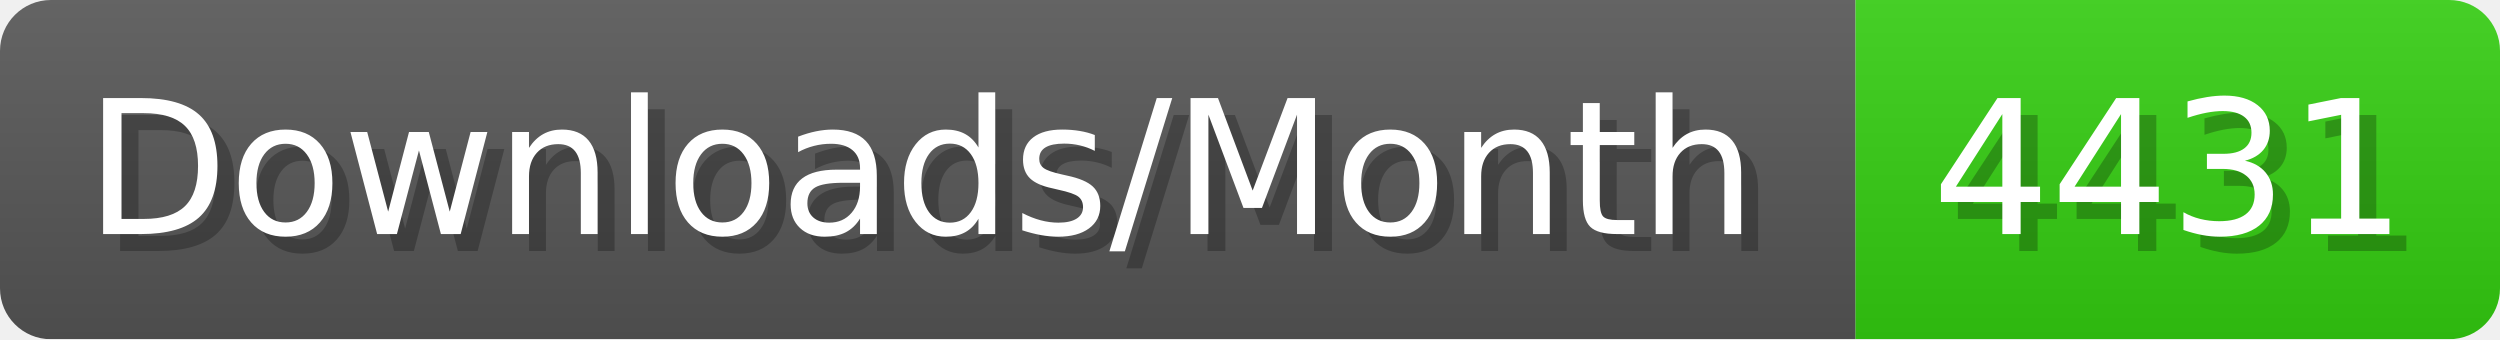
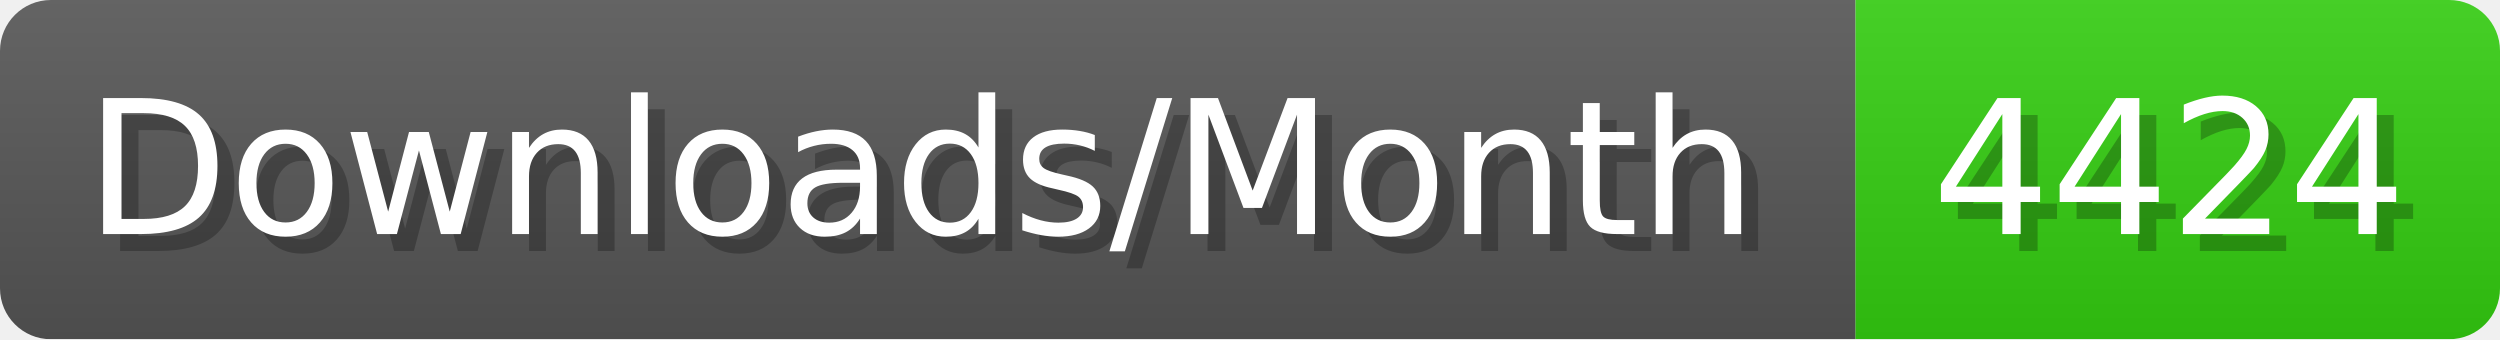
- <svg xmlns="http://www.w3.org/2000/svg" width="147.4" height="20" viewBox="0 0 1474 200" role="img" aria-label="Downloads/Month: 4431">
+ <svg xmlns="http://www.w3.org/2000/svg" width="147.4" height="20" viewBox="0 0 1474 200" role="img" aria-label="Downloads/Month: 4424">
  <linearGradient id="YlXUI" x2="0" y2="100%">
    <stop offset="0" stop-opacity=".1" stop-color="#EEE" />
    <stop offset="1" stop-opacity=".1" />
  </linearGradient>
  <mask id="JHhop">
    <rect width="1474" height="200" rx="30" fill="#FFF" />
  </mask>
  <g mask="url(#JHhop)">
    <rect width="1094" height="200" fill="#555" />
    <rect width="380" height="200" fill="#3C1" x="1094" />
    <rect width="1474" height="200" fill="url(#YlXUI)" />
  </g>
  <g aria-hidden="true" fill="#fff" text-anchor="start" font-family="Verdana,DejaVu Sans,sans-serif" font-size="110">
    <text x="60" y="148" textLength="994" fill="#000" opacity="0.25">Downloads/Month</text>
    <text x="50" y="138" textLength="994">Downloads/Month</text>
-     <text x="1149" y="148" textLength="280" fill="#000" opacity="0.25">4431</text>
-     <text x="1139" y="138" textLength="280">4431</text>
+     <text x="1149" y="148" textLength="280" fill="#000" opacity="0.25">4424</text>
+     <text x="1139" y="138" textLength="280">4424</text>
  </g>
</svg>
